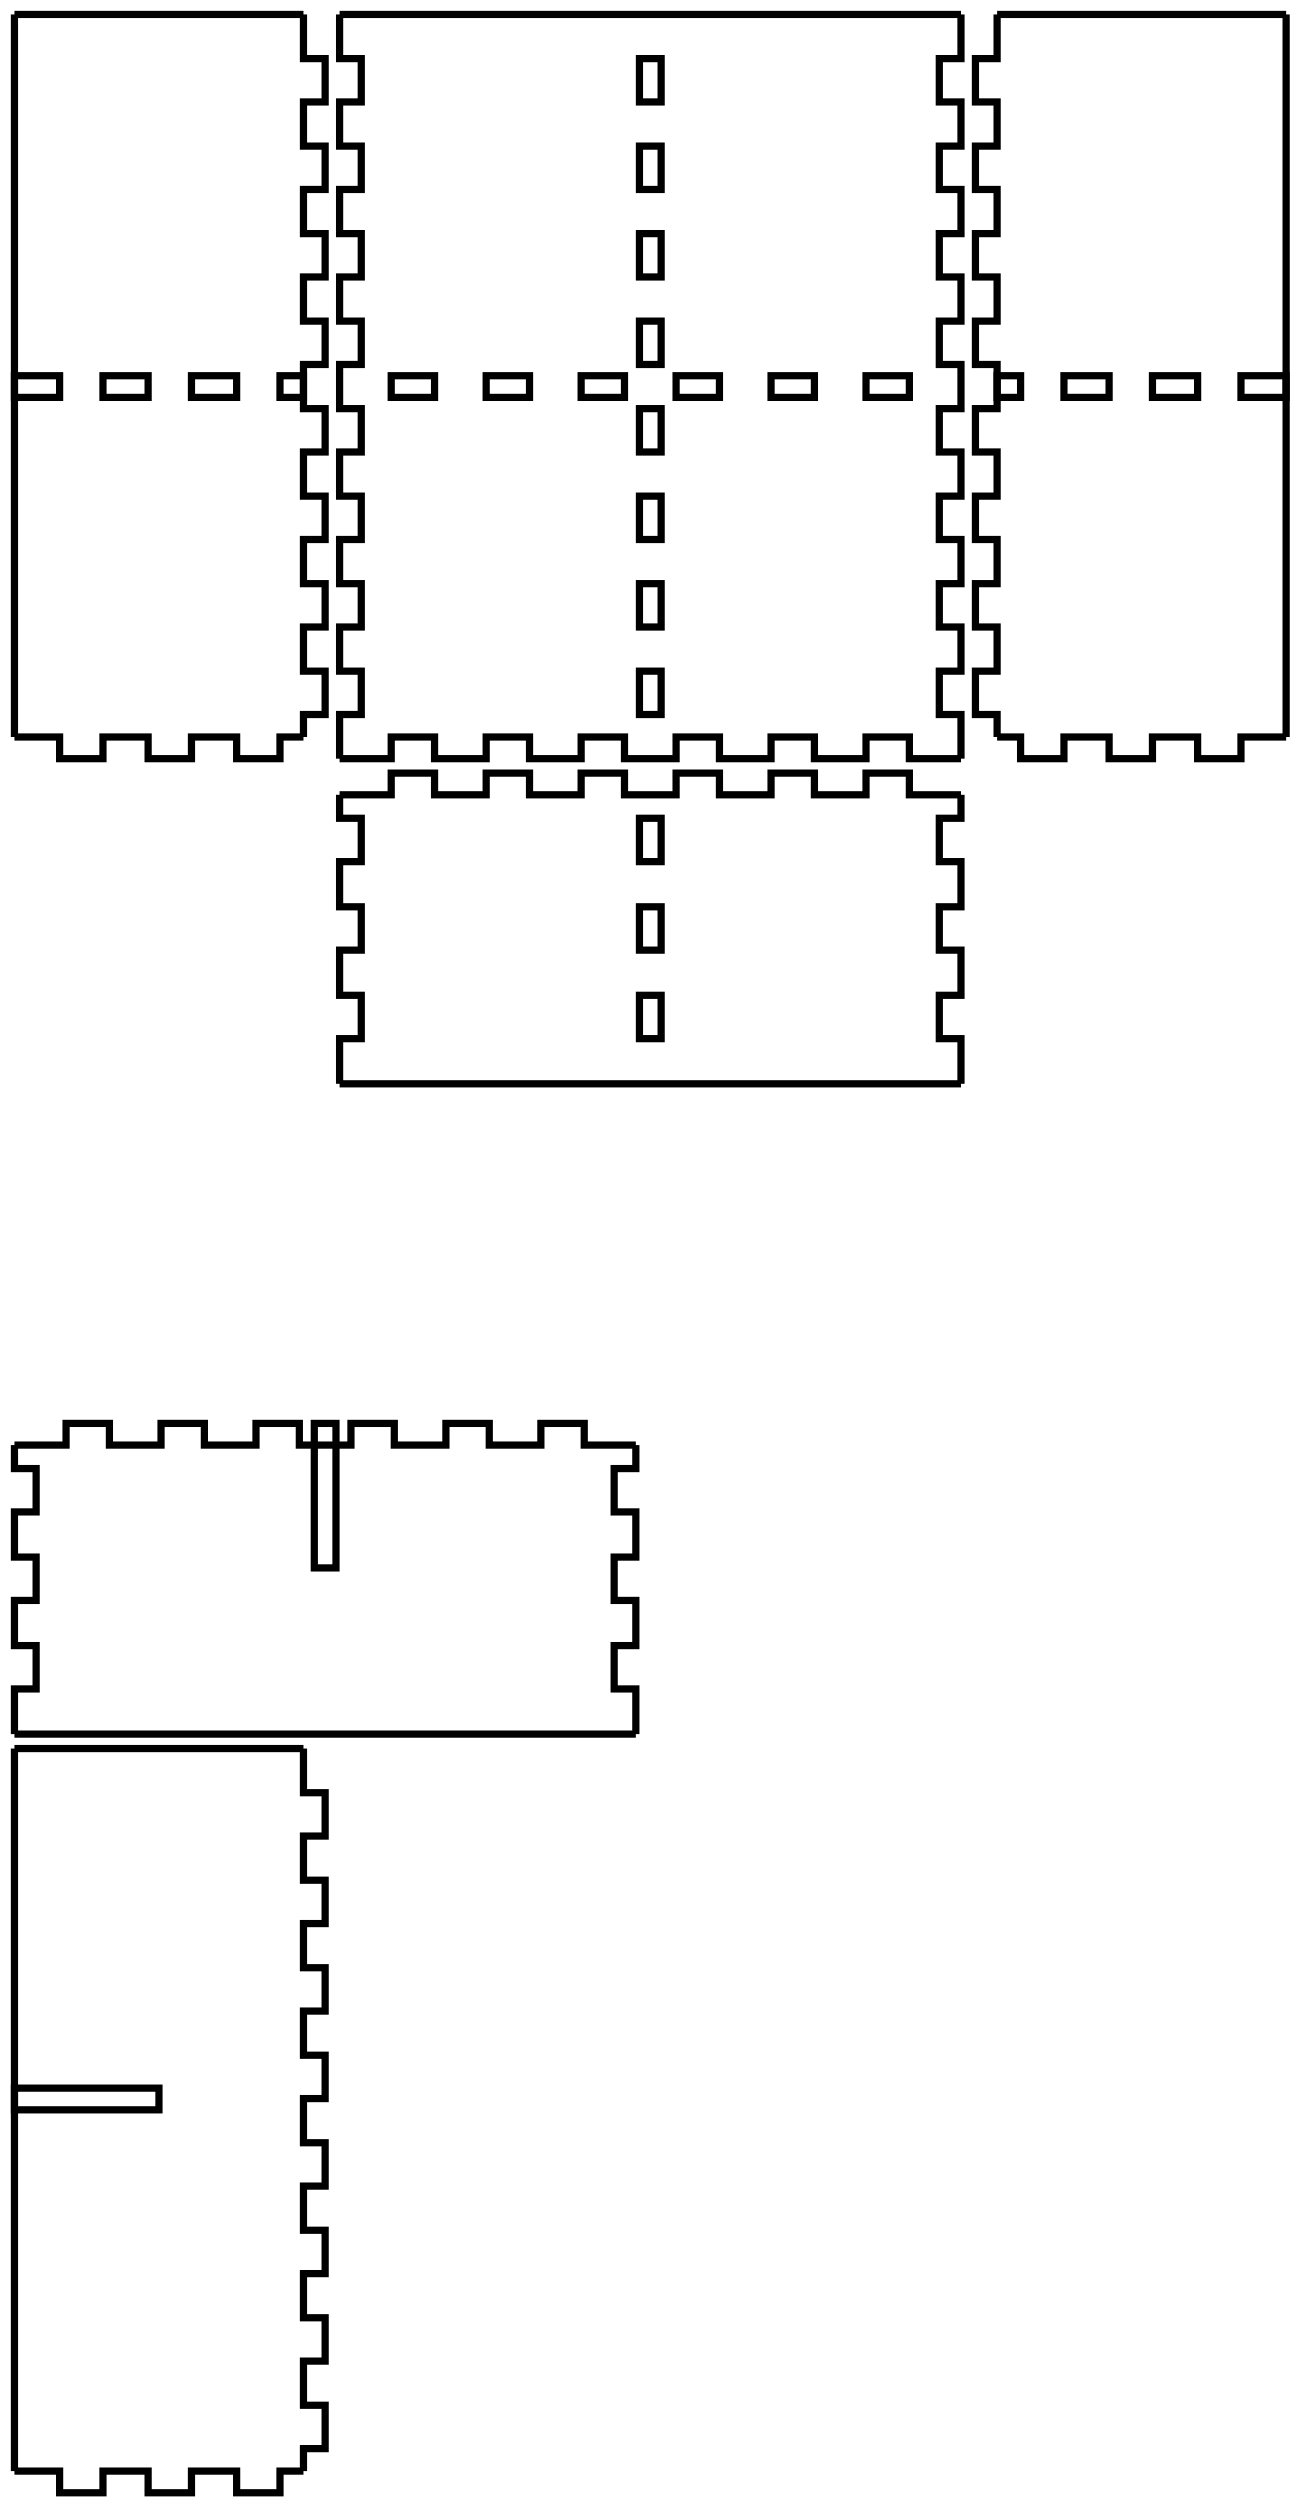
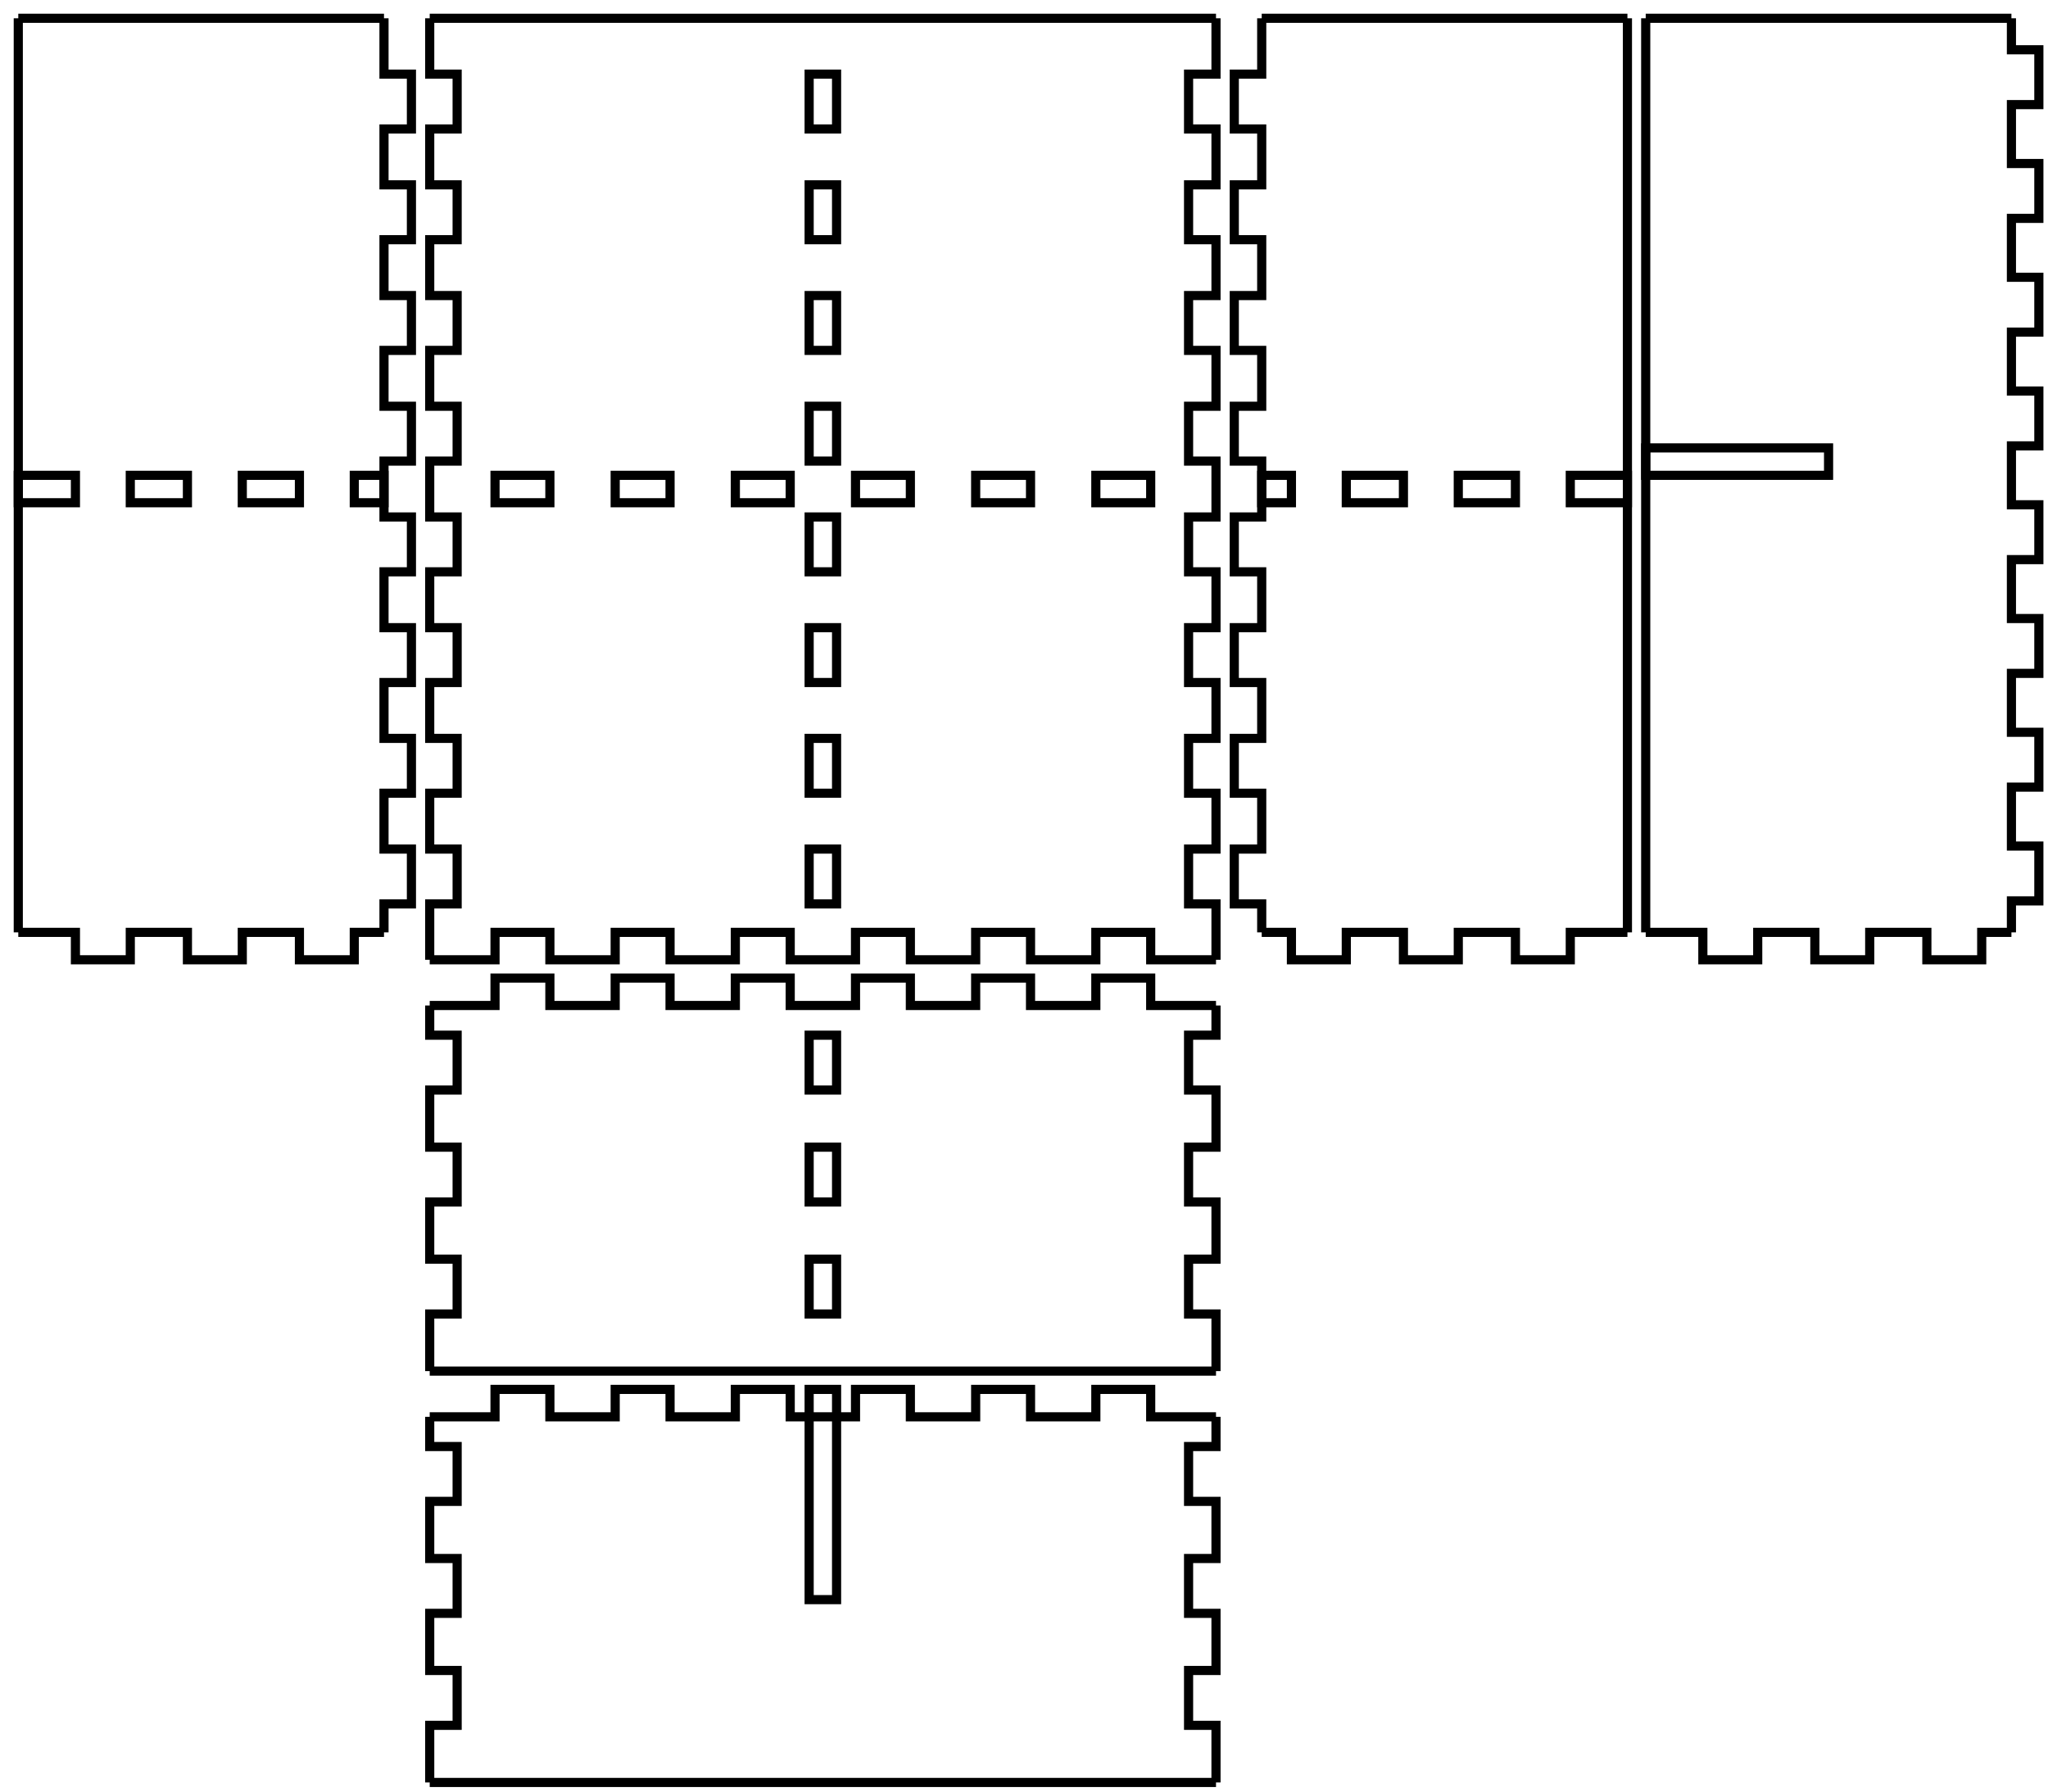
- <svg xmlns="http://www.w3.org/2000/svg" width="179mm" height="346mm" viewBox="0 0 179 346" version="1.1" id="svg5">
+ <svg xmlns="http://www.w3.org/2000/svg" width="224mm" height="196mm" viewBox="0 0 224 196" version="1.1" id="svg5">
  <defs id="defs2" />
  <g id="layer1">
    <g id="piece_001">
      <path id="side_001" style="fill:none;stroke:#000000;stroke-width:1" d="M 47 110 L 54.143 110 L 54.143 107 L 60.143 107 L 60.143 110 L 67.286 110 L 67.286 107 L 73.286 107 L 73.286 110 L 80.429 110 L 80.429 107 L 86.429 107 L 86.429 110 L 93.571 110 L 93.571 107 L 99.571 107 L 99.571 110 L 106.714 110 L 106.714 107 L 112.714 107 L 112.714 110 L 119.857 110 L 119.857 107 L 125.857 107 L 125.857 110 L 133 110" />
      <path id="side_002" style="fill:none;stroke:#000000;stroke-width:1" d="M 133 110 L 133 113.25 L 130 113.25 L 130 119.25 L 133 119.25 L 133 125.5 L 130 125.5 L 130 131.5 L 133 131.5 L 133 137.75 L 130 137.75 L 130 143.75 L 133 143.75 L 133 150" />
      <path id="hole_001" style="fill:none;stroke:#000000;stroke-width:1" d="M 88.5 113.25 L 88.5 119.25 L 91.5 119.25 L 91.5 113.25 L 88.5 113.25 Z" />
      <path id="hole_002" style="fill:none;stroke:#000000;stroke-width:1" d="M 88.5 125.5 L 88.5 131.5 L 91.5 131.5 L 91.5 125.5 L 88.5 125.5 Z" />
      <path id="hole_003" style="fill:none;stroke:#000000;stroke-width:1" d="M 88.5 137.75 L 88.5 143.75 L 91.5 143.75 L 91.5 137.75 L 88.5 137.75 Z" />
      <path id="side_003" style="fill:none;stroke:#000000;stroke-width:1" d="M 133 150 L 125.857 150 L 125.857 150 L 119.857 150 L 119.857 150 L 112.714 150 L 112.714 150 L 106.714 150 L 106.714 150 L 99.571 150 L 99.571 150 L 93.571 150 L 93.571 150 L 86.429 150 L 86.429 150 L 80.429 150 L 80.429 150 L 73.286 150 L 73.286 150 L 67.286 150 L 67.286 150 L 60.143 150 L 60.143 150 L 54.143 150 L 54.143 150 L 47 150" />
      <path id="side_004" style="fill:none;stroke:#000000;stroke-width:1" d="M 47 150 L 47 143.75 L 50 143.75 L 50 137.75 L 47 137.75 L 47 131.5 L 50 131.5 L 50 125.5 L 47 125.5 L 47 119.25 L 50 119.25 L 50 113.25 L 47 113.25 L 47 110" />
    </g>
    <g id="xdivider_001">
-       <path id="side_005" style="fill:none;stroke:#000000;stroke-width:1" d="M 2 200 L 9.143 200 L 9.143 197 L 15.143 197 L 15.143 200 L 22.286 200 L 22.286 197 L 28.286 197 L 28.286 200 L 35.429 200 L 35.429 197 L 41.429 197 L 41.429 200 L 48.571 200 L 48.571 197 L 54.571 197 L 54.571 200 L 61.714 200 L 61.714 197 L 67.714 197 L 67.714 200 L 74.857 200 L 74.857 197 L 80.857 197 L 80.857 200 L 88 200" />
-       <path id="side_006" style="fill:none;stroke:#000000;stroke-width:1" d="M 88 200 L 88 203.25 L 85 203.25 L 85 209.25 L 88 209.25 L 88 215.5 L 85 215.5 L 85 221.5 L 88 221.5 L 88 227.75 L 85 227.75 L 85 233.75 L 88 233.75 L 88 240" />
-       <path id="slot_001" style="fill:none;stroke:#000000;stroke-width:1" d="M 43.5 197 L 43.5 217 L 46.5 217 L 46.5 197 L 43.5 197 Z" />
-       <path id="side_007" style="fill:none;stroke:#000000;stroke-width:1" d="M 88 240 L 80.857 240 L 80.857 240 L 74.857 240 L 74.857 240 L 67.714 240 L 67.714 240 L 61.714 240 L 61.714 240 L 54.571 240 L 54.571 240 L 48.571 240 L 48.571 240 L 41.429 240 L 41.429 240 L 35.429 240 L 35.429 240 L 28.286 240 L 28.286 240 L 22.286 240 L 22.286 240 L 15.143 240 L 15.143 240 L 9.143 240 L 9.143 240 L 2 240" />
-       <path id="side_008" style="fill:none;stroke:#000000;stroke-width:1" d="M 2 240 L 2 233.75 L 5 233.75 L 5 227.75 L 2 227.75 L 2 221.5 L 5 221.5 L 5 215.5 L 2 215.5 L 2 209.25 L 5 209.25 L 5 203.25 L 2 203.25 L 2 200" />
+       <path id="side_005" style="fill:none;stroke:#000000;stroke-width:1" d="M 47 155 L 54.143 155 L 54.143 152 L 60.143 152 L 60.143 155 L 67.286 155 L 67.286 152 L 73.286 152 L 73.286 155 L 80.429 155 L 80.429 152 L 86.429 152 L 86.429 155 L 93.571 155 L 93.571 152 L 99.571 152 L 99.571 155 L 106.714 155 L 106.714 152 L 112.714 152 L 112.714 155 L 119.857 155 L 119.857 152 L 125.857 152 L 125.857 155 L 133 155" />
+       <path id="side_006" style="fill:none;stroke:#000000;stroke-width:1" d="M 133 155 L 133 158.25 L 130 158.25 L 130 164.25 L 133 164.25 L 133 170.5 L 130 170.5 L 130 176.5 L 133 176.5 L 133 182.75 L 130 182.75 L 130 188.75 L 133 188.75 L 133 195" />
+       <path id="slot_001" style="fill:none;stroke:#000000;stroke-width:1" d="M 88.5 152 L 88.5 175 L 91.5 175 L 91.5 152 L 88.5 152 Z" />
+       <path id="side_007" style="fill:none;stroke:#000000;stroke-width:1" d="M 133 195 L 125.857 195 L 125.857 195 L 119.857 195 L 119.857 195 L 112.714 195 L 112.714 195 L 106.714 195 L 106.714 195 L 99.571 195 L 99.571 195 L 93.571 195 L 93.571 195 L 86.429 195 L 86.429 195 L 80.429 195 L 80.429 195 L 73.286 195 L 73.286 195 L 67.286 195 L 67.286 195 L 60.143 195 L 60.143 195 L 54.143 195 L 54.143 195 L 47 195" />
+       <path id="side_008" style="fill:none;stroke:#000000;stroke-width:1" d="M 47 195 L 47 188.75 L 50 188.75 L 50 182.75 L 47 182.75 L 47 176.5 L 50 176.5 L 50 170.5 L 47 170.5 L 47 164.25 L 50 164.25 L 50 158.25 L 47 158.25 L 47 155" />
    </g>
    <g id="piece_002">
      <path id="side_009" style="fill:none;stroke:#000000;stroke-width:1" d="M 2 2 L 8.25 2 L 8.25 2 L 14.25 2 L 14.25 2 L 20.5 2 L 20.5 2 L 26.5 2 L 26.5 2 L 32.75 2 L 32.75 2 L 38.75 2 L 38.75 2 L 42 2" />
      <path id="side_010" style="fill:none;stroke:#000000;stroke-width:1" d="M 42 2 L 42 8.111 L 45 8.111 L 45 14.111 L 42 14.111 L 42 20.222 L 45 20.222 L 45 26.222 L 42 26.222 L 42 32.333 L 45 32.333 L 45 38.333 L 42 38.333 L 42 44.444 L 45 44.444 L 45 50.444 L 42 50.444 L 42 56.556 L 45 56.556 L 45 62.556 L 42 62.556 L 42 68.667 L 45 68.667 L 45 74.667 L 42 74.667 L 42 80.778 L 45 80.778 L 45 86.778 L 42 86.778 L 42 92.889 L 45 92.889 L 45 98.889 L 42 98.889 L 42 102" />
      <path id="side_011" style="fill:none;stroke:#000000;stroke-width:1" d="M 42 102 L 38.75 102 L 38.75 105 L 32.75 105 L 32.75 102 L 26.5 102 L 26.5 105 L 20.5 105 L 20.5 102 L 14.25 102 L 14.25 105 L 8.25 105 L 8.25 102 L 2 102" />
      <path id="hole_004" style="fill:none;stroke:#000000;stroke-width:1" d="M 42 52 L 38.75 52 L 38.75 55 L 42 55 L 42 52 Z" />
      <path id="hole_005" style="fill:none;stroke:#000000;stroke-width:1" d="M 32.75 52 L 26.5 52 L 26.5 55 L 32.75 55 L 32.75 52 Z" />
      <path id="hole_006" style="fill:none;stroke:#000000;stroke-width:1" d="M 20.5 52 L 14.25 52 L 14.25 55 L 20.5 55 L 20.5 52 Z" />
      <path id="hole_007" style="fill:none;stroke:#000000;stroke-width:1" d="M 8.25 52 L 2 52 L 2 55 L 8.25 55 L 8.25 52 Z" />
      <path id="side_012" style="fill:none;stroke:#000000;stroke-width:1" d="M 2 102 L 2 98.889 L 2 98.889 L 2 92.889 L 2 92.889 L 2 86.778 L 2 86.778 L 2 80.778 L 2 80.778 L 2 74.667 L 2 74.667 L 2 68.667 L 2 68.667 L 2 62.556 L 2 62.556 L 2 56.556 L 2 56.556 L 2 50.444 L 2 50.444 L 2 44.444 L 2 44.444 L 2 38.333 L 2 38.333 L 2 32.333 L 2 32.333 L 2 26.222 L 2 26.222 L 2 20.222 L 2 20.222 L 2 14.111 L 2 14.111 L 2 8.111 L 2 8.111 L 2 2" />
    </g>
    <g id="ydivider_001">
-       <path id="side_013" style="fill:none;stroke:#000000;stroke-width:1" d="M 2 242 L 8.25 242 L 8.25 242 L 14.25 242 L 14.25 242 L 20.5 242 L 20.5 242 L 26.5 242 L 26.5 242 L 32.75 242 L 32.75 242 L 38.75 242 L 38.75 242 L 42 242" />
-       <path id="slot_002" style="fill:none;stroke:#000000;stroke-width:1" d="M 2 289 L 22 289 L 22 292 L 2 292 L 2 289 Z" />
-       <path id="side_014" style="fill:none;stroke:#000000;stroke-width:1" d="M 42 242 L 42 248.111 L 45 248.111 L 45 254.111 L 42 254.111 L 42 260.222 L 45 260.222 L 45 266.222 L 42 266.222 L 42 272.333 L 45 272.333 L 45 278.333 L 42 278.333 L 42 284.444 L 45 284.444 L 45 290.444 L 42 290.444 L 42 296.556 L 45 296.556 L 45 302.556 L 42 302.556 L 42 308.667 L 45 308.667 L 45 314.667 L 42 314.667 L 42 320.778 L 45 320.778 L 45 326.778 L 42 326.778 L 42 332.889 L 45 332.889 L 45 338.889 L 42 338.889 L 42 342" />
-       <path id="side_015" style="fill:none;stroke:#000000;stroke-width:1" d="M 42 342 L 38.75 342 L 38.75 345 L 32.75 345 L 32.75 342 L 26.5 342 L 26.5 345 L 20.5 345 L 20.5 342 L 14.25 342 L 14.25 345 L 8.25 345 L 8.25 342 L 2 342" />
-       <path id="side_016" style="fill:none;stroke:#000000;stroke-width:1" d="M 2 342 L 2 338.889 L 2 338.889 L 2 332.889 L 2 332.889 L 2 326.778 L 2 326.778 L 2 320.778 L 2 320.778 L 2 314.667 L 2 314.667 L 2 308.667 L 2 308.667 L 2 302.556 L 2 302.556 L 2 296.556 L 2 296.556 L 2 290.444 L 2 290.444 L 2 284.444 L 2 284.444 L 2 278.333 L 2 278.333 L 2 272.333 L 2 272.333 L 2 266.222 L 2 266.222 L 2 260.222 L 2 260.222 L 2 254.111 L 2 254.111 L 2 248.111 L 2 248.111 L 2 242" />
+       <path id="side_013" style="fill:none;stroke:#000000;stroke-width:1" d="M 180 2 L 186.25 2 L 186.25 2 L 192.25 2 L 192.25 2 L 198.5 2 L 198.5 2 L 204.5 2 L 204.5 2 L 210.75 2 L 210.75 2 L 216.75 2 L 216.75 2 L 220 2" />
+       <path id="slot_002" style="fill:none;stroke:#000000;stroke-width:1" d="M 180 49 L 200 49 L 200 52 L 180 52 L 180 49 Z" />
+       <path id="side_014" style="fill:none;stroke:#000000;stroke-width:1" d="M 220 2 L 220 5.444 L 223 5.444 L 223 11.444 L 220 11.444 L 220 17.889 L 223 17.889 L 223 23.889 L 220 23.889 L 220 30.333 L 223 30.333 L 223 36.333 L 220 36.333 L 220 42.778 L 223 42.778 L 223 48.778 L 220 48.778 L 220 55.222 L 223 55.222 L 223 61.222 L 220 61.222 L 220 67.667 L 223 67.667 L 223 73.667 L 220 73.667 L 220 80.111 L 223 80.111 L 223 86.111 L 220 86.111 L 220 92.556 L 223 92.556 L 223 98.556 L 220 98.556 L 220 102" />
+       <path id="side_015" style="fill:none;stroke:#000000;stroke-width:1" d="M 220 102 L 216.75 102 L 216.75 105 L 210.75 105 L 210.75 102 L 204.5 102 L 204.5 105 L 198.5 105 L 198.5 102 L 192.25 102 L 192.25 105 L 186.25 105 L 186.25 102 L 180 102" />
+       <path id="side_016" style="fill:none;stroke:#000000;stroke-width:1" d="M 180 102 L 180 98.556 L 180 98.556 L 180 92.556 L 180 92.556 L 180 86.111 L 180 86.111 L 180 80.111 L 180 80.111 L 180 73.667 L 180 73.667 L 180 67.667 L 180 67.667 L 180 61.222 L 180 61.222 L 180 55.222 L 180 55.222 L 180 48.778 L 180 48.778 L 180 42.778 L 180 42.778 L 180 36.333 L 180 36.333 L 180 30.333 L 180 30.333 L 180 23.889 L 180 23.889 L 180 17.889 L 180 17.889 L 180 11.444 L 180 11.444 L 180 5.444 L 180 5.444 L 180 2" />
    </g>
    <g id="piece_003">
      <path id="side_017" style="fill:none;stroke:#000000;stroke-width:1" d="M 47 2 L 54.143 2 L 54.143 2 L 60.143 2 L 60.143 2 L 67.286 2 L 67.286 2 L 73.286 2 L 73.286 2 L 80.429 2 L 80.429 2 L 86.429 2 L 86.429 2 L 93.571 2 L 93.571 2 L 99.571 2 L 99.571 2 L 106.714 2 L 106.714 2 L 112.714 2 L 112.714 2 L 119.857 2 L 119.857 2 L 125.857 2 L 125.857 2 L 133 2" />
      <path id="side_018" style="fill:none;stroke:#000000;stroke-width:1" d="M 133 2 L 133 8.111 L 130 8.111 L 130 14.111 L 133 14.111 L 133 20.222 L 130 20.222 L 130 26.222 L 133 26.222 L 133 32.333 L 130 32.333 L 130 38.333 L 133 38.333 L 133 44.444 L 130 44.444 L 130 50.444 L 133 50.444 L 133 56.556 L 130 56.556 L 130 62.556 L 133 62.556 L 133 68.667 L 130 68.667 L 130 74.667 L 133 74.667 L 133 80.778 L 130 80.778 L 130 86.778 L 133 86.778 L 133 92.889 L 130 92.889 L 130 98.889 L 133 98.889 L 133 105" />
      <path id="hole_008" style="fill:none;stroke:#000000;stroke-width:1" d="M 88.5 8.111 L 88.5 14.111 L 91.5 14.111 L 91.5 8.111 L 88.5 8.111 Z" />
      <path id="hole_009" style="fill:none;stroke:#000000;stroke-width:1" d="M 88.5 20.222 L 88.5 26.222 L 91.5 26.222 L 91.5 20.222 L 88.5 20.222 Z" />
      <path id="hole_010" style="fill:none;stroke:#000000;stroke-width:1" d="M 88.5 32.333 L 88.5 38.333 L 91.5 38.333 L 91.5 32.333 L 88.5 32.333 Z" />
      <path id="hole_011" style="fill:none;stroke:#000000;stroke-width:1" d="M 88.5 44.444 L 88.5 50.444 L 91.5 50.444 L 91.5 44.444 L 88.5 44.444 Z" />
      <path id="hole_012" style="fill:none;stroke:#000000;stroke-width:1" d="M 88.5 56.556 L 88.5 62.556 L 91.5 62.556 L 91.5 56.556 L 88.5 56.556 Z" />
      <path id="hole_013" style="fill:none;stroke:#000000;stroke-width:1" d="M 88.5 68.667 L 88.5 74.667 L 91.5 74.667 L 91.5 68.667 L 88.5 68.667 Z" />
      <path id="hole_014" style="fill:none;stroke:#000000;stroke-width:1" d="M 88.5 80.778 L 88.5 86.778 L 91.5 86.778 L 91.5 80.778 L 88.5 80.778 Z" />
      <path id="hole_015" style="fill:none;stroke:#000000;stroke-width:1" d="M 88.5 92.889 L 88.5 98.889 L 91.5 98.889 L 91.5 92.889 L 88.5 92.889 Z" />
      <path id="side_019" style="fill:none;stroke:#000000;stroke-width:1" d="M 133 105 L 125.857 105 L 125.857 102 L 119.857 102 L 119.857 105 L 112.714 105 L 112.714 102 L 106.714 102 L 106.714 105 L 99.571 105 L 99.571 102 L 93.571 102 L 93.571 105 L 86.429 105 L 86.429 102 L 80.429 102 L 80.429 105 L 73.286 105 L 73.286 102 L 67.286 102 L 67.286 105 L 60.143 105 L 60.143 102 L 54.143 102 L 54.143 105 L 47 105" />
      <path id="hole_016" style="fill:none;stroke:#000000;stroke-width:1" d="M 125.857 52 L 119.857 52 L 119.857 55 L 125.857 55 L 125.857 52 Z" />
      <path id="hole_017" style="fill:none;stroke:#000000;stroke-width:1" d="M 112.714 52 L 106.714 52 L 106.714 55 L 112.714 55 L 112.714 52 Z" />
      <path id="hole_018" style="fill:none;stroke:#000000;stroke-width:1" d="M 99.571 52 L 93.571 52 L 93.571 55 L 99.571 55 L 99.571 52 Z" />
      <path id="hole_019" style="fill:none;stroke:#000000;stroke-width:1" d="M 86.429 52 L 80.429 52 L 80.429 55 L 86.429 55 L 86.429 52 Z" />
      <path id="hole_020" style="fill:none;stroke:#000000;stroke-width:1" d="M 73.286 52 L 67.286 52 L 67.286 55 L 73.286 55 L 73.286 52 Z" />
      <path id="hole_021" style="fill:none;stroke:#000000;stroke-width:1" d="M 60.143 52 L 54.143 52 L 54.143 55 L 60.143 55 L 60.143 52 Z" />
      <path id="side_020" style="fill:none;stroke:#000000;stroke-width:1" d="M 47 105 L 47 98.889 L 50 98.889 L 50 92.889 L 47 92.889 L 47 86.778 L 50 86.778 L 50 80.778 L 47 80.778 L 47 74.667 L 50 74.667 L 50 68.667 L 47 68.667 L 47 62.556 L 50 62.556 L 50 56.556 L 47 56.556 L 47 50.444 L 50 50.444 L 50 44.444 L 47 44.444 L 47 38.333 L 50 38.333 L 50 32.333 L 47 32.333 L 47 26.222 L 50 26.222 L 50 20.222 L 47 20.222 L 47 14.111 L 50 14.111 L 50 8.111 L 47 8.111 L 47 2" />
    </g>
    <g id="piece_004">
      <path id="side_021" style="fill:none;stroke:#000000;stroke-width:1" d="M 138 2 L 141.25 2 L 141.25 2 L 147.25 2 L 147.25 2 L 153.5 2 L 153.5 2 L 159.5 2 L 159.5 2 L 165.75 2 L 165.75 2 L 171.75 2 L 171.75 2 L 178 2" />
      <path id="side_022" style="fill:none;stroke:#000000;stroke-width:1" d="M 178 2 L 178 8.111 L 178 8.111 L 178 14.111 L 178 14.111 L 178 20.222 L 178 20.222 L 178 26.222 L 178 26.222 L 178 32.333 L 178 32.333 L 178 38.333 L 178 38.333 L 178 44.444 L 178 44.444 L 178 50.444 L 178 50.444 L 178 56.556 L 178 56.556 L 178 62.556 L 178 62.556 L 178 68.667 L 178 68.667 L 178 74.667 L 178 74.667 L 178 80.778 L 178 80.778 L 178 86.778 L 178 86.778 L 178 92.889 L 178 92.889 L 178 98.889 L 178 98.889 L 178 102" />
      <path id="side_023" style="fill:none;stroke:#000000;stroke-width:1" d="M 178 102 L 171.75 102 L 171.75 105 L 165.75 105 L 165.75 102 L 159.5 102 L 159.5 105 L 153.5 105 L 153.5 102 L 147.25 102 L 147.25 105 L 141.25 105 L 141.25 102 L 138 102" />
      <path id="hole_022" style="fill:none;stroke:#000000;stroke-width:1" d="M 178 52 L 171.75 52 L 171.75 55 L 178 55 L 178 52 Z" />
      <path id="hole_023" style="fill:none;stroke:#000000;stroke-width:1" d="M 165.75 52 L 159.5 52 L 159.5 55 L 165.75 55 L 165.75 52 Z" />
      <path id="hole_024" style="fill:none;stroke:#000000;stroke-width:1" d="M 153.5 52 L 147.25 52 L 147.25 55 L 153.5 55 L 153.5 52 Z" />
      <path id="hole_025" style="fill:none;stroke:#000000;stroke-width:1" d="M 141.25 52 L 138 52 L 138 55 L 141.25 55 L 141.25 52 Z" />
      <path id="side_024" style="fill:none;stroke:#000000;stroke-width:1" d="M 138 102 L 138 98.889 L 135 98.889 L 135 92.889 L 138 92.889 L 138 86.778 L 135 86.778 L 135 80.778 L 138 80.778 L 138 74.667 L 135 74.667 L 135 68.667 L 138 68.667 L 138 62.556 L 135 62.556 L 135 56.556 L 138 56.556 L 138 50.444 L 135 50.444 L 135 44.444 L 138 44.444 L 138 38.333 L 135 38.333 L 135 32.333 L 138 32.333 L 138 26.222 L 135 26.222 L 135 20.222 L 138 20.222 L 138 14.111 L 135 14.111 L 135 8.111 L 138 8.111 L 138 2" />
    </g>
  </g>
</svg>
